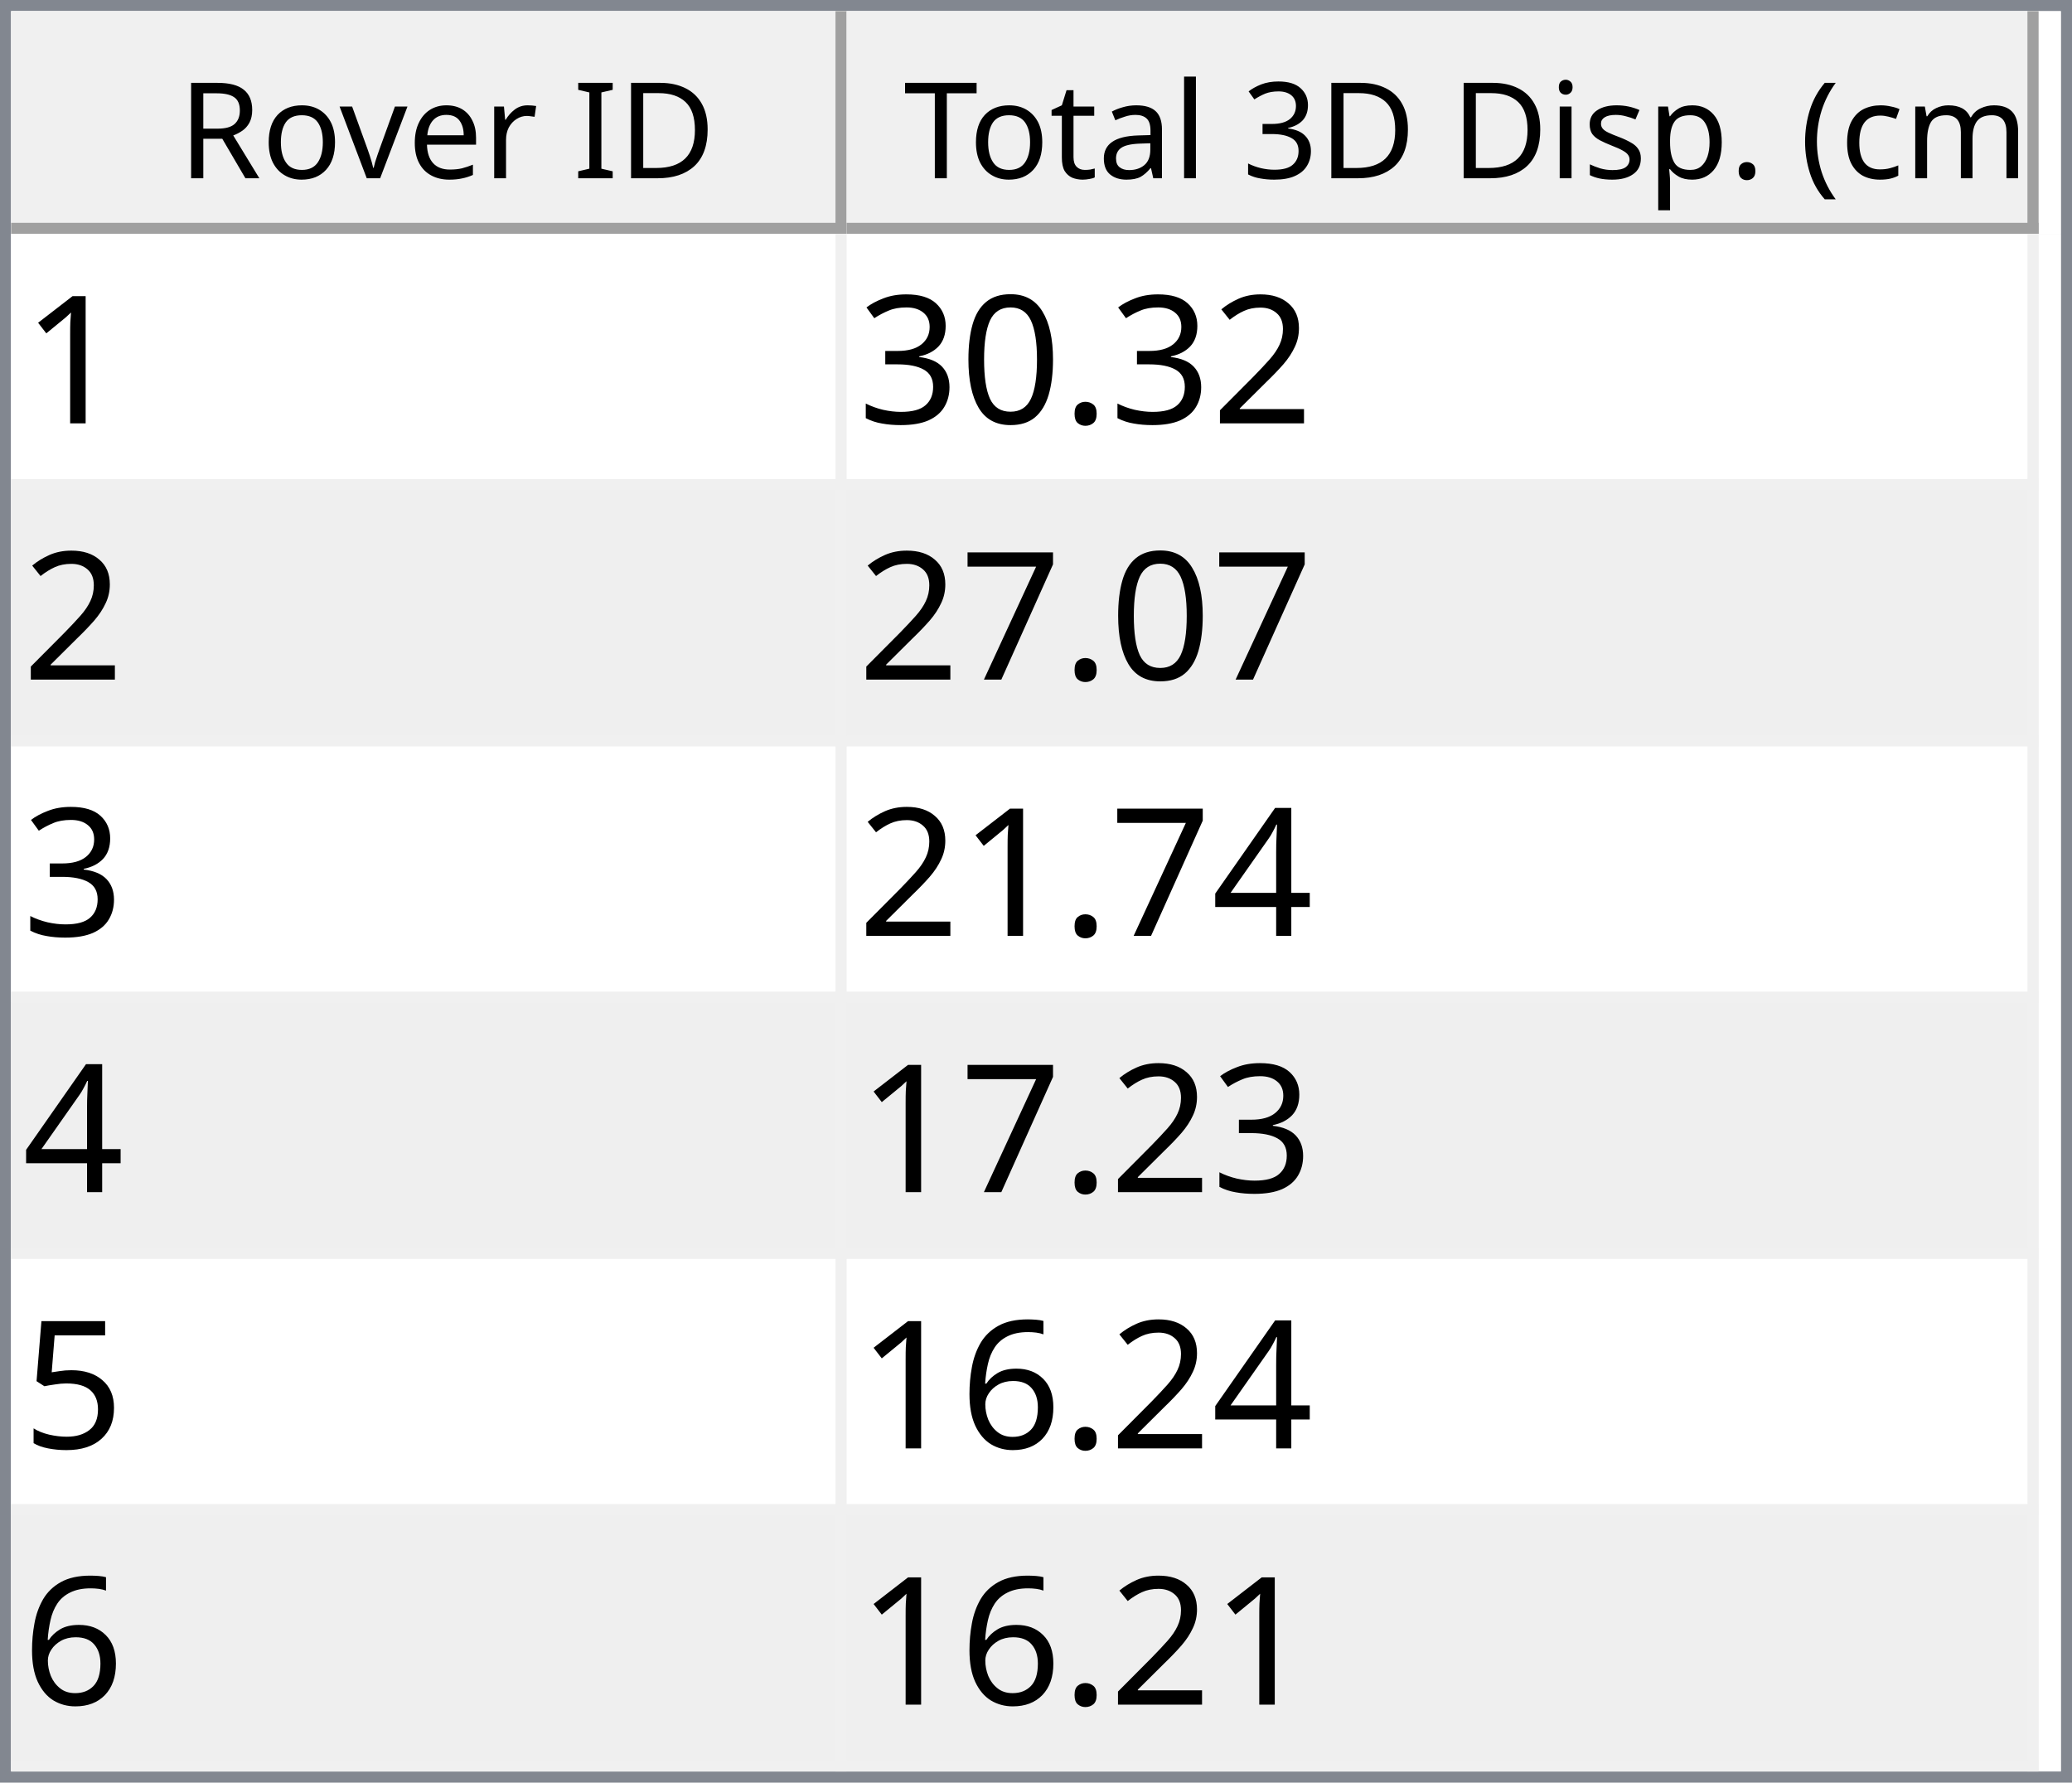
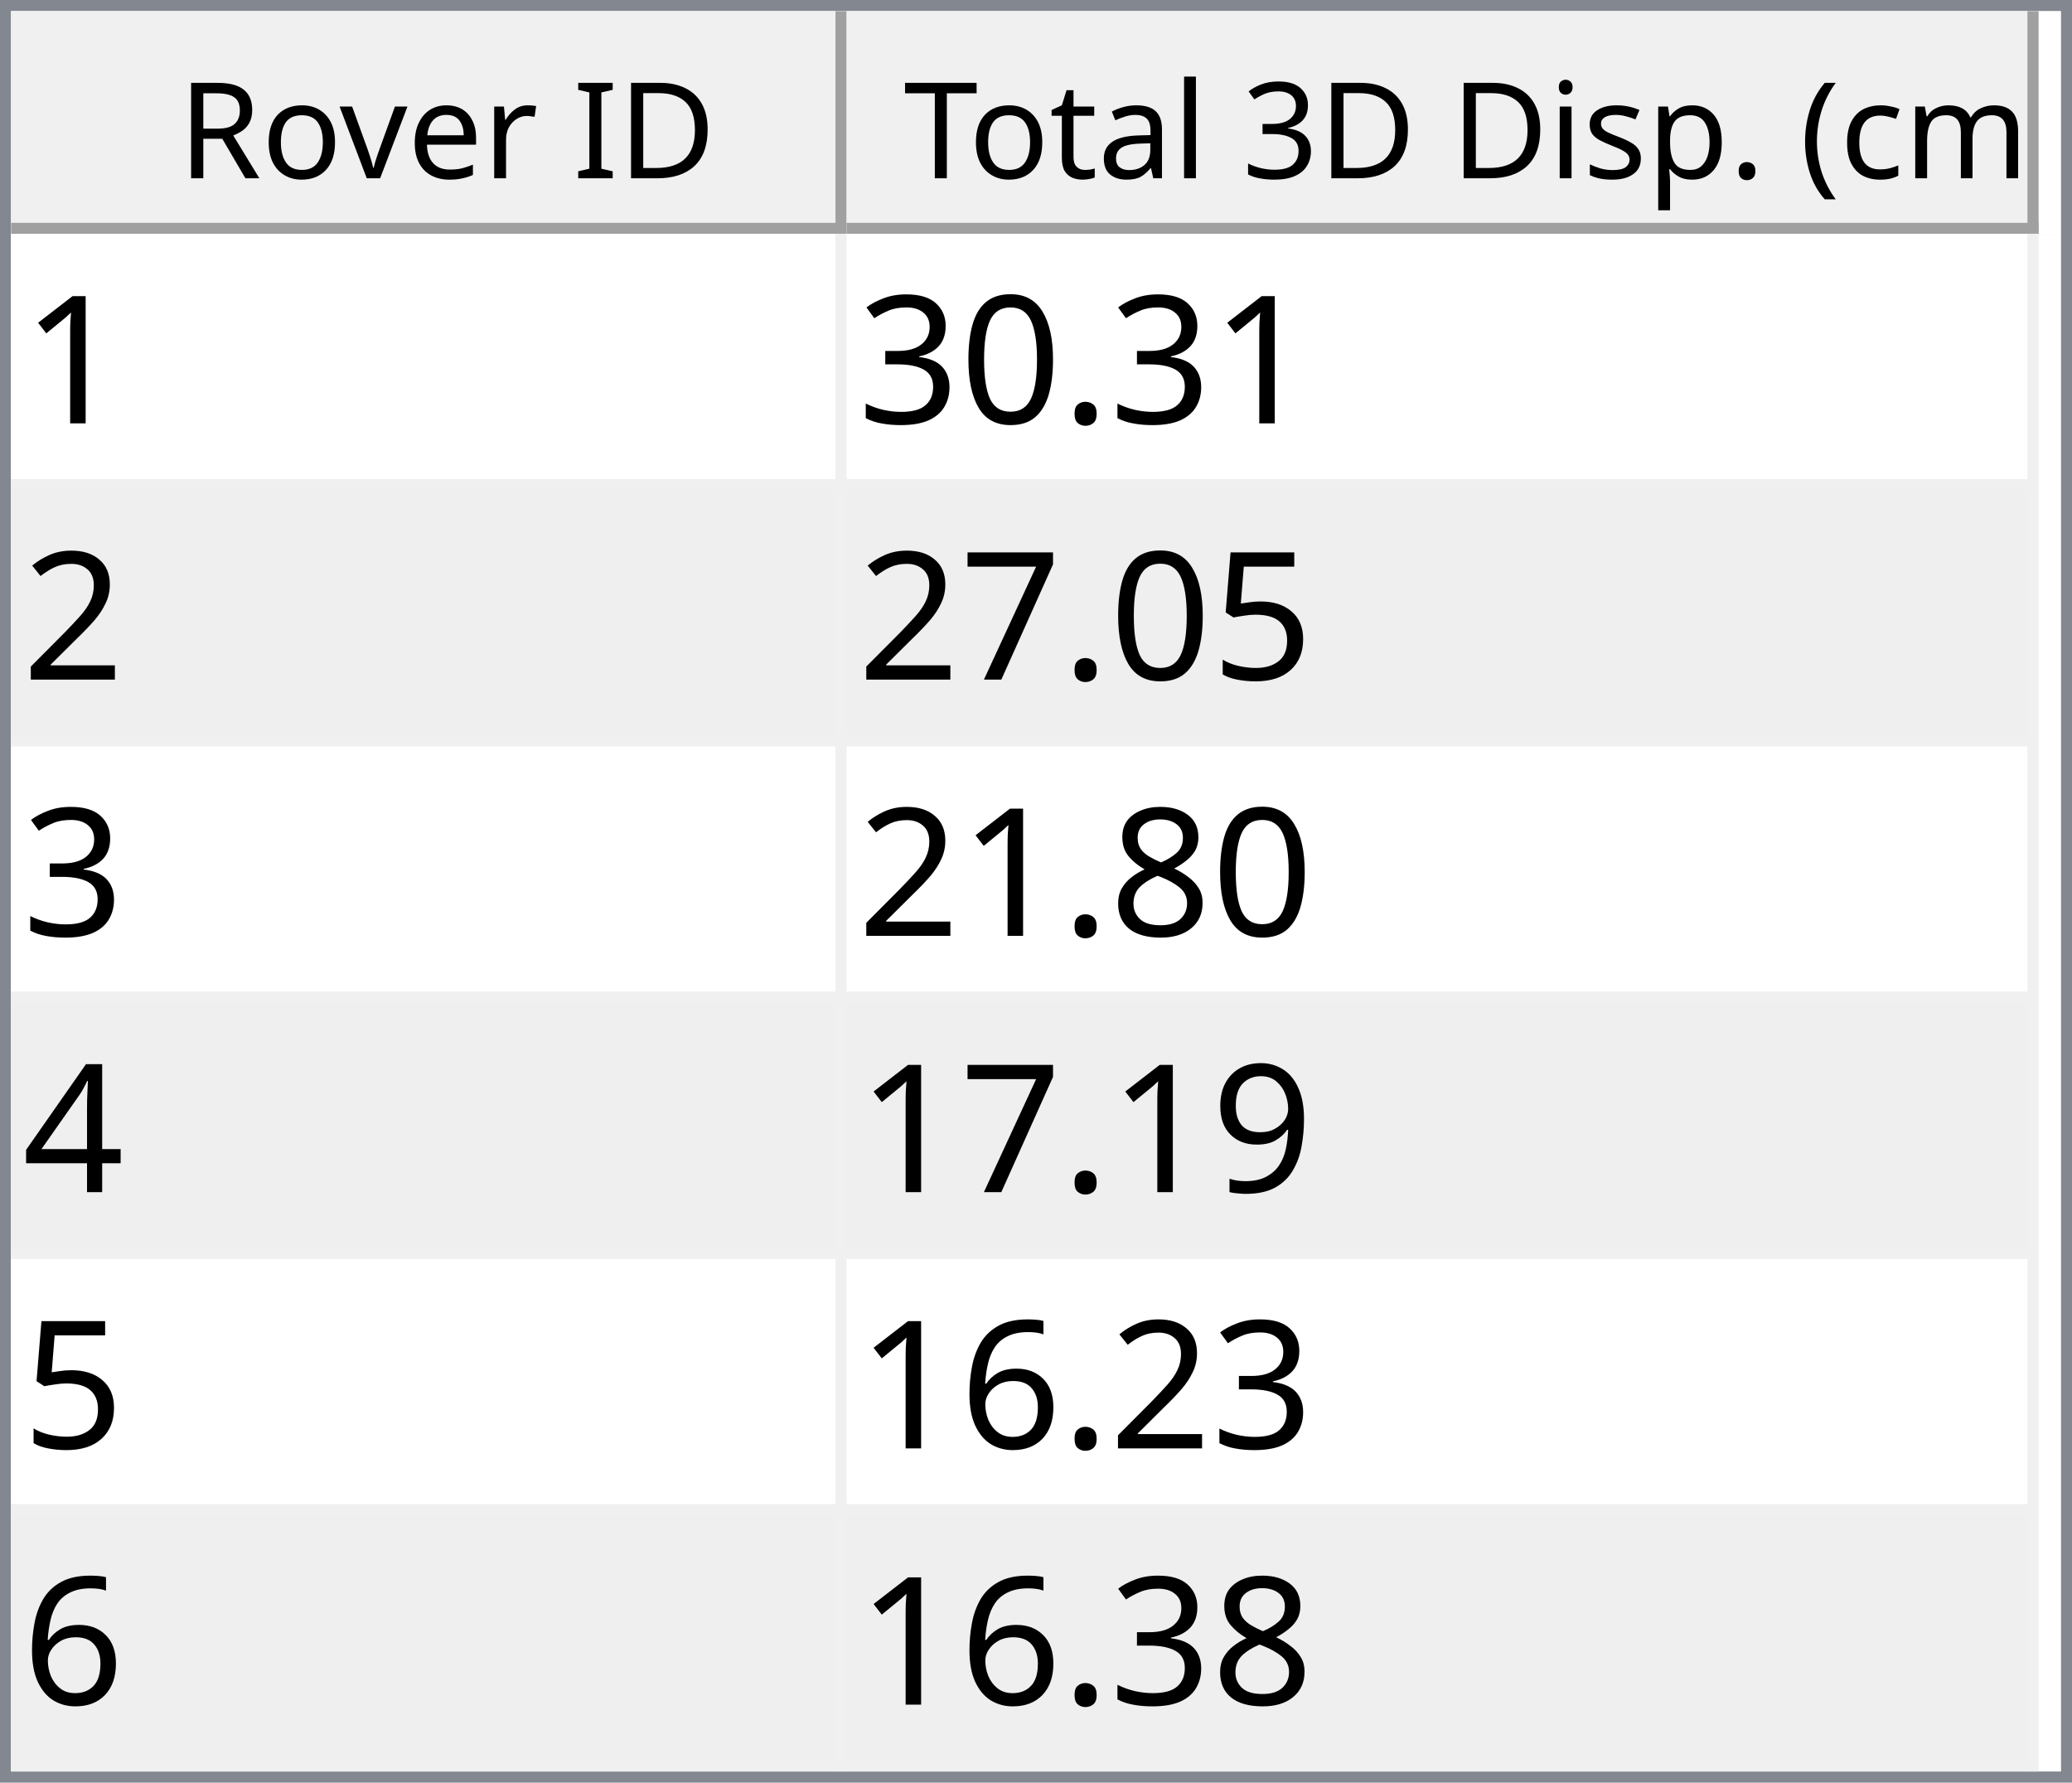
<svg xmlns="http://www.w3.org/2000/svg" style="fill-opacity:1; color-rendering:auto; color-interpolation:auto; text-rendering:auto; stroke:black; stroke-linecap:square; stroke-miterlimit:10; shape-rendering:auto; stroke-opacity:1; fill:black; stroke-dasharray:none; font-weight:normal; stroke-width:1; font-family:'Dialog'; font-style:normal; stroke-linejoin:miter; font-size:12px; stroke-dashoffset:0; image-rendering:auto;" width="186" height="160">
  <defs id="genericDefs" />
  <g>
    <defs id="defs1">
      <clipPath clipPathUnits="userSpaceOnUse" id="clipPath1">
        <path d="M0 0 L186 0 L186 160 L0 160 L0 0 Z" />
      </clipPath>
      <clipPath clipPathUnits="userSpaceOnUse" id="clipPath2">
        <path d="M0 0 L0 160 L186 160 L186 0 Z" />
      </clipPath>
      <clipPath clipPathUnits="userSpaceOnUse" id="clipPath3">
        <path d="M0 0 L0 20 L184 20 L184 0 Z" />
      </clipPath>
      <clipPath clipPathUnits="userSpaceOnUse" id="clipPath4">
        <path d="M0 0 L0 20 L75 20 L75 0 Z" />
      </clipPath>
      <clipPath clipPathUnits="userSpaceOnUse" id="clipPath5">
        <path d="M1 1 L1 19 L74 19 L74 1 Z" />
      </clipPath>
      <clipPath clipPathUnits="userSpaceOnUse" id="clipPath6">
        <path d="M0 0 L0 18 L73 18 L73 0 Z" />
      </clipPath>
      <clipPath clipPathUnits="userSpaceOnUse" id="clipPath7">
        <path d="M-0.5 -0.5 L-0.5 19.5 L74.5 19.5 L74.5 -0.5 Z" />
      </clipPath>
      <clipPath clipPathUnits="userSpaceOnUse" id="clipPath8">
        <path d="M0 0 L0 20 L107 20 L107 0 Z" />
      </clipPath>
      <clipPath clipPathUnits="userSpaceOnUse" id="clipPath9">
        <path d="M1 1 L1 19 L106 19 L106 1 Z" />
      </clipPath>
      <clipPath clipPathUnits="userSpaceOnUse" id="clipPath10">
        <path d="M0 0 L0 18 L105 18 L105 0 Z" />
      </clipPath>
      <clipPath clipPathUnits="userSpaceOnUse" id="clipPath11">
        <path d="M-0.5 -0.5 L-0.5 19.5 L106.5 19.5 L106.5 -0.5 Z" />
      </clipPath>
      <clipPath clipPathUnits="userSpaceOnUse" id="clipPath12">
        <path d="M0 0 L0 138 L184 138 L184 0 Z" />
      </clipPath>
      <clipPath clipPathUnits="userSpaceOnUse" id="clipPath13">
        <path d="M0 0 L0 138 L182 138 L182 0 Z" />
      </clipPath>
      <clipPath clipPathUnits="userSpaceOnUse" id="clipPath14">
        <path d="M-0.5 -0.5 L-0.5 137.5 L181.5 137.5 L181.5 -0.5 Z" />
      </clipPath>
      <clipPath clipPathUnits="userSpaceOnUse" id="clipPath15">
        <path d="M0 0 L0 22 L74 22 L74 0 Z" />
      </clipPath>
      <clipPath clipPathUnits="userSpaceOnUse" id="clipPath16">
        <path d="M0 0 L0 22 L106 22 L106 0 Z" />
      </clipPath>
      <font horiz-adv-x="64.551" id="font1">
        <font-face ascent="107.91" descent="25.098" units-per-em="100" style="font-style:normal; font-family:Segoe UI; font-weight:normal;" />
        <missing-glyph horiz-adv-x="64.551" d="M8.109 0 L8.109 68.266 L56.453 68.266 L56.453 0 L8.109 0 ZM15.328 7.234 L49.219 7.234 L49.219 61.031 L15.328 61.031 L15.328 7.234 Z" />
        <glyph unicode="D" horiz-adv-x="70.117" d="M9.188 0 L9.188 70.016 L28.516 70.016 Q65.531 70.016 65.531 35.891 Q65.531 19.672 55.25 9.836 Q44.969 0 27.734 0 L9.188 0 ZM17.391 62.594 L17.391 7.422 L27.828 7.422 Q41.609 7.422 49.273 14.797 Q56.938 22.172 56.938 35.688 Q56.938 62.594 28.328 62.594 L17.391 62.594 Z" />
        <glyph unicode="I" horiz-adv-x="26.611" d="M17.391 0 L9.188 0 L9.188 70.016 L17.391 70.016 L17.391 0 Z" />
        <glyph unicode=" " horiz-adv-x="27.393" d="" />
        <glyph unicode="r" horiz-adv-x="34.766" d="M34.188 41.891 Q32.078 43.5 28.125 43.5 Q23 43.5 19.555 38.672 Q16.109 33.844 16.109 25.484 L16.109 0 L8.109 0 L8.109 50 L16.109 50 L16.109 39.703 L16.312 39.703 Q18.016 44.969 21.531 47.922 Q25.047 50.875 29.391 50.875 Q32.516 50.875 34.188 50.203 L34.188 41.891 Z" />
        <glyph unicode="e" horiz-adv-x="52.295" d="M48.297 23 L12.984 23 Q13.188 14.656 17.484 10.109 Q21.781 5.562 29.297 5.562 Q37.75 5.562 44.828 11.141 L44.828 3.609 Q38.234 -1.172 27.391 -1.172 Q16.797 -1.172 10.742 5.641 Q4.688 12.453 4.688 24.812 Q4.688 36.469 11.305 43.82 Q17.922 51.172 27.734 51.172 Q37.547 51.172 42.922 44.828 Q48.297 38.484 48.297 27.203 L48.297 23 ZM40.094 29.781 Q40.047 36.719 36.75 40.578 Q33.453 44.438 27.594 44.438 Q21.922 44.438 17.969 40.383 Q14.016 36.328 13.094 29.781 L40.094 29.781 Z" />
        <glyph unicode="v" horiz-adv-x="47.9" d="M47.406 50 L27.484 0 L19.625 0 L0.688 50 L9.469 50 L22.172 13.672 Q23.578 9.672 23.922 6.688 L24.125 6.688 Q24.609 10.453 25.688 13.484 L38.969 50 L47.406 50 Z" />
        <glyph unicode="o" horiz-adv-x="58.594" d="M29 -1.172 Q17.922 -1.172 11.305 5.836 Q4.688 12.844 4.688 24.422 Q4.688 37.016 11.57 44.094 Q18.453 51.172 30.172 51.172 Q41.359 51.172 47.633 44.289 Q53.906 37.406 53.906 25.203 Q53.906 13.234 47.141 6.031 Q40.375 -1.172 29 -1.172 ZM29.594 44.438 Q21.875 44.438 17.383 39.188 Q12.891 33.938 12.891 24.703 Q12.891 15.828 17.43 10.695 Q21.969 5.562 29.594 5.562 Q37.359 5.562 41.531 10.594 Q45.703 15.625 45.703 24.906 Q45.703 34.281 41.531 39.359 Q37.359 44.438 29.594 44.438 Z" />
        <glyph unicode="R" horiz-adv-x="59.814" d="M59.375 0 L49.609 0 L37.891 19.625 Q36.281 22.359 34.766 24.289 Q33.25 26.219 31.664 27.438 Q30.078 28.656 28.25 29.219 Q26.422 29.781 24.125 29.781 L17.391 29.781 L17.391 0 L9.188 0 L9.188 70.016 L30.078 70.016 Q34.672 70.016 38.555 68.867 Q42.438 67.719 45.289 65.375 Q48.141 63.031 49.758 59.547 Q51.375 56.062 51.375 51.375 Q51.375 47.703 50.273 44.656 Q49.172 41.609 47.148 39.211 Q45.125 36.812 42.266 35.133 Q39.406 33.453 35.844 32.516 L35.844 32.328 Q37.594 31.547 38.891 30.547 Q40.188 29.547 41.359 28.18 Q42.531 26.812 43.68 25.078 Q44.828 23.344 46.234 21.047 L59.375 0 ZM17.391 62.594 L17.391 37.203 L28.516 37.203 Q31.594 37.203 34.203 38.133 Q36.812 39.062 38.719 40.797 Q40.625 42.531 41.703 45.047 Q42.781 47.562 42.781 50.688 Q42.781 56.297 39.141 59.445 Q35.5 62.594 28.609 62.594 L17.391 62.594 Z" />
        <glyph unicode=")" horiz-adv-x="30.176" d="M8.297 -15.922 L1.172 -15.922 Q16.406 2.344 16.406 26.812 Q16.406 51.469 1.078 70.016 L8.297 70.016 Q23.531 52.156 23.531 26.703 Q23.531 1.375 8.297 -15.922 Z" />
        <glyph unicode="m" horiz-adv-x="86.133" d="M79.109 0 L71.094 0 L71.094 28.719 Q71.094 37.016 68.531 40.727 Q65.969 44.438 59.906 44.438 Q54.781 44.438 51.195 39.75 Q47.609 35.062 47.609 28.516 L47.609 0 L39.594 0 L39.594 29.688 Q39.594 44.438 28.219 44.438 Q22.953 44.438 19.531 40.016 Q16.109 35.594 16.109 28.516 L16.109 0 L8.109 0 L8.109 50 L16.109 50 L16.109 42.094 L16.312 42.094 Q21.625 51.172 31.844 51.172 Q36.969 51.172 40.773 48.312 Q44.578 45.453 46 40.828 Q51.562 51.172 62.594 51.172 Q79.109 51.172 79.109 30.812 L79.109 0 Z" />
        <glyph unicode="c" horiz-adv-x="46.191" d="M42.188 2.297 Q36.422 -1.172 28.516 -1.172 Q17.828 -1.172 11.258 5.789 Q4.688 12.75 4.688 23.828 Q4.688 36.188 11.766 43.68 Q18.844 51.172 30.672 51.172 Q37.25 51.172 42.281 48.734 L42.281 40.531 Q36.719 44.438 30.375 44.438 Q22.703 44.438 17.797 38.945 Q12.891 33.453 12.891 24.516 Q12.891 15.719 17.508 10.641 Q22.125 5.562 29.891 5.562 Q36.422 5.562 42.188 9.906 L42.188 2.297 Z" />
        <glyph unicode="(" horiz-adv-x="30.176" d="M29.109 -15.922 L21.969 -15.922 Q6.844 1.375 6.844 26.703 Q6.844 52.156 21.969 70.016 L29.203 70.016 Q13.875 51.469 13.875 26.812 Q13.875 2.344 29.109 -15.922 Z" />
        <glyph unicode="." horiz-adv-x="21.68" d="M10.891 -1.078 Q8.641 -1.078 7.055 0.539 Q5.469 2.156 5.469 4.391 Q5.469 6.641 7.055 8.273 Q8.641 9.906 10.891 9.906 Q13.188 9.906 14.797 8.273 Q16.406 6.641 16.406 4.391 Q16.406 2.156 14.797 0.539 Q13.188 -1.078 10.891 -1.078 Z" />
        <glyph unicode="p" horiz-adv-x="58.789" d="M16.312 7.234 L16.109 7.234 L16.109 -23 L8.109 -23 L8.109 50 L16.109 50 L16.109 41.219 L16.312 41.219 Q22.219 51.172 33.594 51.172 Q43.266 51.172 48.688 44.461 Q54.109 37.75 54.109 26.469 Q54.109 13.922 48 6.375 Q41.891 -1.172 31.297 -1.172 Q21.578 -1.172 16.312 7.234 ZM16.109 27.391 L16.109 20.406 Q16.109 14.203 20.141 9.883 Q24.172 5.562 30.375 5.562 Q37.641 5.562 41.773 11.133 Q45.906 16.703 45.906 26.609 Q45.906 34.969 42.047 39.703 Q38.188 44.438 31.594 44.438 Q24.609 44.438 20.359 39.578 Q16.109 34.719 16.109 27.391 Z" />
        <glyph unicode="s" horiz-adv-x="42.432" d="M5.078 1.812 L5.078 10.406 Q11.625 5.562 19.484 5.562 Q30.031 5.562 30.031 12.594 Q30.031 14.594 29.125 15.992 Q28.219 17.391 26.68 18.461 Q25.141 19.531 23.07 20.383 Q21 21.234 18.609 22.172 Q15.281 23.484 12.766 24.828 Q10.25 26.172 8.57 27.859 Q6.891 29.547 6.031 31.695 Q5.172 33.844 5.172 36.719 Q5.172 40.234 6.789 42.945 Q8.406 45.656 11.086 47.484 Q13.766 49.312 17.211 50.242 Q20.656 51.172 24.312 51.172 Q30.812 51.172 35.938 48.922 L35.938 40.828 Q30.422 44.438 23.25 44.438 Q21 44.438 19.195 43.922 Q17.391 43.406 16.094 42.477 Q14.797 41.547 14.086 40.258 Q13.375 38.969 13.375 37.406 Q13.375 35.453 14.086 34.133 Q14.797 32.812 16.164 31.789 Q17.531 30.766 19.484 29.938 Q21.438 29.109 23.922 28.125 Q27.25 26.859 29.883 25.516 Q32.516 24.172 34.375 22.484 Q36.234 20.797 37.234 18.602 Q38.234 16.406 38.234 13.375 Q38.234 9.672 36.602 6.938 Q34.969 4.203 32.234 2.398 Q29.5 0.594 25.93 -0.289 Q22.359 -1.172 18.453 -1.172 Q10.75 -1.172 5.078 1.812 Z" />
        <glyph unicode="i" horiz-adv-x="24.219" d="M12.203 62.703 Q10.062 62.703 8.547 64.164 Q7.031 65.625 7.031 67.875 Q7.031 70.125 8.547 71.609 Q10.062 73.094 12.203 73.094 Q14.406 73.094 15.945 71.609 Q17.484 70.125 17.484 67.875 Q17.484 65.719 15.945 64.211 Q14.406 62.703 12.203 62.703 ZM16.109 0 L8.109 0 L8.109 50 L16.109 50 L16.109 0 Z" />
        <glyph unicode="3" horiz-adv-x="53.906" d="M46.531 19.828 Q46.531 15.094 44.75 11.211 Q42.969 7.328 39.719 4.57 Q36.469 1.812 31.93 0.297 Q27.391 -1.219 21.922 -1.219 Q11.922 -1.219 6 2.594 L6 11.188 Q13.094 5.609 22.219 5.609 Q25.875 5.609 28.828 6.539 Q31.781 7.469 33.906 9.227 Q36.031 10.984 37.18 13.477 Q38.328 15.969 38.328 19.094 Q38.328 32.812 18.797 32.812 L12.984 32.812 L12.984 39.594 L18.5 39.594 Q35.797 39.594 35.797 52.484 Q35.797 64.406 22.609 64.406 Q15.188 64.406 8.688 59.422 L8.688 67.188 Q15.375 71.188 24.609 71.188 Q29 71.188 32.57 69.969 Q36.141 68.75 38.68 66.555 Q41.219 64.359 42.609 61.281 Q44 58.203 44 54.5 Q44 40.672 30.031 36.719 L30.031 36.531 Q33.594 36.141 36.625 34.797 Q39.656 33.453 41.852 31.305 Q44.047 29.156 45.289 26.25 Q46.531 23.344 46.531 19.828 Z" />
        <glyph unicode="l" horiz-adv-x="24.219" d="M16.109 0 L8.109 0 L8.109 74.031 L16.109 74.031 L16.109 0 Z" />
        <glyph unicode="a" horiz-adv-x="50.879" d="M43.891 0 L35.891 0 L35.891 7.812 L35.688 7.812 Q30.469 -1.172 20.312 -1.172 Q12.844 -1.172 8.617 2.781 Q4.391 6.734 4.391 13.281 Q4.391 27.297 20.906 29.594 L35.891 31.688 Q35.891 44.438 25.594 44.438 Q16.547 44.438 9.281 38.281 L9.281 46.484 Q16.656 51.172 26.266 51.172 Q43.891 51.172 43.891 32.516 L43.891 0 ZM35.891 25.297 L23.828 23.641 Q18.266 22.859 15.43 20.875 Q12.594 18.891 12.594 13.875 Q12.594 10.203 15.211 7.883 Q17.828 5.562 22.172 5.562 Q28.125 5.562 32.008 9.742 Q35.891 13.922 35.891 20.312 L35.891 25.297 Z" />
        <glyph unicode="t" horiz-adv-x="33.887" d="M31.297 0.484 Q28.469 -1.078 23.828 -1.078 Q10.688 -1.078 10.688 13.578 L10.688 43.172 L2.094 43.172 L2.094 50 L10.688 50 L10.688 62.203 L18.703 64.797 L18.703 50 L31.297 50 L31.297 43.172 L18.703 43.172 L18.703 14.984 Q18.703 9.969 20.414 7.82 Q22.125 5.672 26.078 5.672 Q29.109 5.672 31.297 7.328 L31.297 0.484 Z" />
        <glyph unicode="T" horiz-adv-x="52.393" d="M50.594 62.594 L30.375 62.594 L30.375 0 L22.172 0 L22.172 62.594 L2 62.594 L2 70.016 L50.594 70.016 L50.594 62.594 Z" />
      </font>
      <font horiz-adv-x="75.0" id="font2">
        <font-face ascent="100.537" descent="21.973" units-per-em="100" style="font-style:normal; font-family:sans-serif; font-weight:normal;" />
        <missing-glyph horiz-adv-x="75.0" d="M12.5 0 L12.5 62.5 L62.5 62.5 L62.5 0 L12.5 0 ZM14.062 1.562 L60.938 1.562 L60.938 60.938 L14.062 60.938 L14.062 1.562 Z" />
        <glyph unicode="1" horiz-adv-x="55.615" d="M37.25 0 L28.469 0 L28.469 56 Q25.297 52.984 20.141 49.953 Q14.984 46.922 10.891 45.406 L10.891 53.906 Q18.266 57.375 23.781 62.305 Q29.297 67.234 31.594 71.875 L37.25 71.875 L37.25 0 Z" />
-         <glyph unicode="2" horiz-adv-x="55.615" d="M50.344 8.453 L50.344 0 L3.031 0 Q2.938 3.172 4.047 6.109 Q5.859 10.938 9.836 15.625 Q13.812 20.312 21.344 26.469 Q33.016 36.031 37.117 41.625 Q41.219 47.219 41.219 52.203 Q41.219 57.422 37.477 61.008 Q33.734 64.594 27.734 64.594 Q21.391 64.594 17.578 60.789 Q13.766 56.984 13.719 50.25 L4.688 51.172 Q5.609 61.281 11.664 66.578 Q17.719 71.875 27.938 71.875 Q38.234 71.875 44.242 66.164 Q50.25 60.453 50.25 52 Q50.25 47.703 48.492 43.555 Q46.734 39.406 42.656 34.812 Q38.578 30.219 29.109 22.219 Q21.188 15.578 18.945 13.211 Q16.703 10.844 15.234 8.453 L50.344 8.453 Z" />
        <glyph unicode="." horiz-adv-x="27.783" d="M9.078 0 L9.078 10.016 L19.094 10.016 L19.094 0 L9.078 0 Z" />
        <glyph unicode="0" horiz-adv-x="55.615" d="M4.156 35.297 Q4.156 48 6.766 55.742 Q9.375 63.484 14.523 67.68 Q19.672 71.875 27.484 71.875 Q33.25 71.875 37.594 69.555 Q41.938 67.234 44.773 62.867 Q47.609 58.5 49.219 52.227 Q50.828 45.953 50.828 35.297 Q50.828 22.703 48.242 14.969 Q45.656 7.234 40.508 3.008 Q35.359 -1.219 27.484 -1.219 Q17.141 -1.219 11.234 6.203 Q4.156 15.141 4.156 35.297 ZM13.188 35.297 Q13.188 17.672 17.312 11.836 Q21.438 6 27.484 6 Q33.547 6 37.672 11.859 Q41.797 17.719 41.797 35.297 Q41.797 52.984 37.672 58.789 Q33.547 64.594 27.391 64.594 Q21.344 64.594 17.719 59.469 Q13.188 52.938 13.188 35.297 Z" />
        <glyph unicode="3" horiz-adv-x="55.615" d="M4.203 18.891 L12.984 20.062 Q14.5 12.594 18.141 9.297 Q21.781 6 27 6 Q33.203 6 37.477 10.297 Q41.75 14.594 41.75 20.953 Q41.75 27 37.797 30.93 Q33.844 34.859 27.734 34.859 Q25.25 34.859 21.531 33.891 L22.516 41.609 Q23.391 41.5 23.922 41.5 Q29.547 41.5 34.039 44.43 Q38.531 47.359 38.531 53.469 Q38.531 58.297 35.258 61.477 Q31.984 64.656 26.812 64.656 Q21.688 64.656 18.266 61.43 Q14.844 58.203 13.875 51.766 L5.078 53.328 Q6.688 62.156 12.398 67.016 Q18.109 71.875 26.609 71.875 Q32.469 71.875 37.398 69.359 Q42.328 66.844 44.945 62.5 Q47.562 58.156 47.562 53.266 Q47.562 48.641 45.07 44.828 Q42.578 41.016 37.703 38.766 Q44.047 37.312 47.562 32.695 Q51.078 28.078 51.078 21.141 Q51.078 11.766 44.242 5.25 Q37.406 -1.266 26.953 -1.266 Q17.531 -1.266 11.305 4.352 Q5.078 9.969 4.203 18.891 Z" />
+         <glyph unicode="2" horiz-adv-x="55.615" d="M50.344 8.453 L50.344 0 L3.031 0 Q2.938 3.172 4.047 6.109 Q5.859 10.938 9.836 15.625 Q13.812 20.312 21.344 26.469 Q33.016 36.031 37.117 41.625 Q41.219 47.219 41.219 52.203 Q41.219 57.422 37.477 61.008 Q33.734 64.594 27.734 64.594 Q21.391 64.594 17.578 60.789 Q13.766 56.984 13.719 50.25 L4.688 51.172 Q5.609 61.281 11.664 66.578 Q17.719 71.875 27.938 71.875 Q38.234 71.875 44.242 66.164 Q50.25 60.453 50.25 52 Q50.25 47.703 48.492 43.555 Q46.734 39.406 42.656 34.812 Q38.578 30.219 29.109 22.219 Q21.188 15.578 18.945 13.211 Q16.703 10.844 15.234 8.453 L50.344 8.453 Z" />
+         <glyph unicode="5" horiz-adv-x="55.615" d="M4.156 18.75 L13.375 19.531 Q14.406 12.797 18.141 9.398 Q21.875 6 27.156 6 Q33.5 6 37.891 10.789 Q42.281 15.578 42.281 23.484 Q42.281 31 38.062 35.352 Q33.844 39.703 27 39.703 Q22.75 39.703 19.336 37.773 Q15.922 35.844 13.969 32.766 L5.719 33.844 L12.641 70.609 L48.25 70.609 L48.25 62.203 L19.672 62.203 L15.828 42.969 Q22.266 47.469 29.344 47.469 Q38.719 47.469 45.164 40.969 Q51.609 34.469 51.609 24.266 Q51.609 14.547 45.953 7.469 Q39.062 -1.219 27.156 -1.219 Q17.391 -1.219 11.211 4.25 Q5.031 9.719 4.156 18.75 Z" />
        <glyph unicode="7" horiz-adv-x="55.615" d="M4.734 62.203 L4.734 70.656 L51.078 70.656 L51.078 63.812 Q44.234 56.547 37.523 44.484 Q30.812 32.422 27.156 19.672 Q24.516 10.688 23.781 0 L14.75 0 Q14.891 8.453 18.062 20.414 Q21.234 32.375 27.172 43.484 Q33.109 54.594 39.797 62.203 L4.734 62.203 Z" />
+         <glyph unicode="8" horiz-adv-x="55.615" d="M17.672 38.812 Q12.203 40.828 9.57 44.539 Q6.938 48.25 6.938 53.422 Q6.938 61.234 12.555 66.555 Q18.172 71.875 27.484 71.875 Q36.859 71.875 42.578 66.43 Q48.297 60.984 48.297 53.172 Q48.297 48.188 45.68 44.508 Q43.062 40.828 37.75 38.812 Q44.344 36.672 47.781 31.883 Q51.219 27.094 51.219 20.453 Q51.219 11.281 44.727 5.031 Q38.234 -1.219 27.641 -1.219 Q17.047 -1.219 10.547 5.055 Q4.047 11.328 4.047 20.703 Q4.047 27.688 7.594 32.398 Q11.141 37.109 17.672 38.812 ZM15.922 53.719 Q15.922 48.641 19.195 45.414 Q22.469 42.188 27.688 42.188 Q32.766 42.188 36.016 45.383 Q39.266 48.578 39.266 53.219 Q39.266 58.062 35.914 61.359 Q32.562 64.656 27.594 64.656 Q22.562 64.656 19.242 61.43 Q15.922 58.203 15.922 53.719 ZM13.094 20.656 Q13.094 16.891 14.875 13.375 Q16.656 9.859 20.172 7.93 Q23.688 6 27.734 6 Q34.031 6 38.133 10.055 Q42.234 14.109 42.234 20.359 Q42.234 26.703 38.016 30.859 Q33.797 35.016 27.438 35.016 Q21.234 35.016 17.164 30.914 Q13.094 26.812 13.094 20.656 Z" />
        <glyph unicode="4" horiz-adv-x="55.615" d="M32.328 0 L32.328 17.141 L1.266 17.141 L1.266 25.203 L33.938 71.578 L41.109 71.578 L41.109 25.203 L50.781 25.203 L50.781 17.141 L41.109 17.141 L41.109 0 L32.328 0 ZM32.328 25.203 L32.328 57.469 L9.906 25.203 L32.328 25.203 Z" />
-         <glyph unicode="5" horiz-adv-x="55.615" d="M4.156 18.75 L13.375 19.531 Q14.406 12.797 18.141 9.398 Q21.875 6 27.156 6 Q33.5 6 37.891 10.789 Q42.281 15.578 42.281 23.484 Q42.281 31 38.062 35.352 Q33.844 39.703 27 39.703 Q22.75 39.703 19.336 37.773 Q15.922 35.844 13.969 32.766 L5.719 33.844 L12.641 70.609 L48.25 70.609 L48.25 62.203 L19.672 62.203 L15.828 42.969 Q22.266 47.469 29.344 47.469 Q38.719 47.469 45.164 40.969 Q51.609 34.469 51.609 24.266 Q51.609 14.547 45.953 7.469 Q39.062 -1.219 27.156 -1.219 Q17.391 -1.219 11.211 4.25 Q5.031 9.719 4.156 18.75 Z" />
+         <glyph unicode="9" horiz-adv-x="55.615" d="M5.469 16.547 L13.922 17.328 Q14.984 11.375 18.016 8.688 Q21.047 6 25.781 6 Q29.828 6 32.883 7.859 Q35.938 9.719 37.891 12.82 Q39.844 15.922 41.164 21.195 Q42.484 26.469 42.484 31.938 Q42.484 32.516 42.438 33.688 Q39.797 29.5 35.234 26.883 Q30.672 24.266 25.344 24.266 Q16.453 24.266 10.305 30.711 Q4.156 37.156 4.156 47.703 Q4.156 58.594 10.578 65.234 Q17 71.875 26.656 71.875 Q33.641 71.875 39.43 68.117 Q45.219 64.359 48.219 57.398 Q51.219 50.438 51.219 37.25 Q51.219 23.531 48.242 15.406 Q45.266 7.281 39.383 3.031 Q33.5 -1.219 25.594 -1.219 Q17.188 -1.219 11.867 3.445 Q6.547 8.109 5.469 16.547 ZM41.453 48.141 Q41.453 55.719 37.43 60.156 Q33.406 64.594 27.734 64.594 Q21.875 64.594 17.531 59.812 Q13.188 55.031 13.188 47.406 Q13.188 40.578 17.312 36.305 Q21.438 32.031 27.484 32.031 Q33.594 32.031 37.523 36.305 Q41.453 40.578 41.453 48.141 Z" />
        <glyph unicode="6" horiz-adv-x="55.615" d="M49.75 54.047 L41.016 53.375 Q39.844 58.547 37.703 60.891 Q34.125 64.656 28.906 64.656 Q24.703 64.656 21.531 62.312 Q17.391 59.281 14.992 53.469 Q12.594 47.656 12.5 36.922 Q15.672 41.75 20.266 44.094 Q24.859 46.438 29.891 46.438 Q38.672 46.438 44.852 39.969 Q51.031 33.5 51.031 23.25 Q51.031 16.5 48.125 10.719 Q45.219 4.938 40.141 1.859 Q35.062 -1.219 28.609 -1.219 Q17.625 -1.219 10.695 6.859 Q3.766 14.938 3.766 33.5 Q3.766 54.25 11.422 63.672 Q18.109 71.875 29.438 71.875 Q37.891 71.875 43.289 67.141 Q48.688 62.406 49.75 54.047 ZM13.875 23.188 Q13.875 18.656 15.797 14.508 Q17.719 10.359 21.188 8.18 Q24.656 6 28.469 6 Q34.031 6 38.039 10.492 Q42.047 14.984 42.047 22.703 Q42.047 30.125 38.086 34.398 Q34.125 38.672 28.125 38.672 Q22.172 38.672 18.023 34.398 Q13.875 30.125 13.875 23.188 Z" />
      </font>
    </defs>
    <g style="fill:white; stroke:white;">
      <rect x="0" y="0" width="186" style="clip-path:url(#clipPath1); stroke:none;" height="160" />
    </g>
    <g style="fill:white; text-rendering:optimizeSpeed; color-rendering:optimizeSpeed; image-rendering:optimizeSpeed; shape-rendering:crispEdges; stroke:white; color-interpolation:sRGB;">
      <rect x="0" width="186" height="160" y="0" style="stroke:none;" />
      <path style="stroke:none;" d="M0 160 L186 160 L186 0 L0 0 Z" />
    </g>
    <g style="fill:rgb(240,240,240); font-family:'Segoe UI'; stroke:rgb(240,240,240);">
      <rect x="0" y="0" width="186" style="clip-path:url(#clipPath2); stroke:none;" height="160" />
    </g>
    <g style="fill:rgb(130,135,144); font-family:'Segoe UI'; stroke:rgb(130,135,144);">
      <path d="M0 0 L186 0 L186 160 L0 160 L0 0 ZM1 1 L185 1 L185 159 L1 159 L1 1 Z" style="fill-rule:evenodd; clip-path:url(#clipPath2); stroke:none;" />
    </g>
    <g style="fill:white; font-family:'Segoe UI'; stroke:white;" transform="translate(1,1)">
      <rect x="0" y="0" width="184" style="clip-path:url(#clipPath3); stroke:none;" height="20" />
    </g>
    <g style="fill:rgb(240,240,240); font-family:'Segoe UI'; stroke:rgb(240,240,240);" transform="translate(1,1)">
      <rect x="0" y="0" width="75" style="clip-path:url(#clipPath4); stroke:none;" height="20" />
    </g>
    <g style="font-family:'Segoe UI';" transform="translate(2,2)">
      <text x="14" xml:space="preserve" y="14" style="clip-path:url(#clipPath6); stroke:none;">Rover ID</text>
    </g>
    <g style="fill:rgb(160,160,160); font-family:'Segoe UI'; stroke:rgb(160,160,160); stroke-linejoin:bevel;" transform="translate(1.5,1.5)">
      <line x1="74" x2="74" y1="0" style="fill:none; clip-path:url(#clipPath7);" y2="19" />
    </g>
    <g style="fill:rgb(160,160,160); font-family:'Segoe UI'; stroke:rgb(160,160,160); stroke-linejoin:bevel;" transform="matrix(1,0,0,1,1,1) translate(0.5,0.5)">
      <line x1="0" x2="74" y1="19" style="fill:none; clip-path:url(#clipPath7);" y2="19" />
    </g>
    <g style="fill:rgb(240,240,240); font-family:'Segoe UI'; stroke:rgb(240,240,240);" transform="translate(76,1)">
      <rect x="0" y="0" width="107" style="clip-path:url(#clipPath8); stroke:none;" height="20" />
    </g>
    <g style="font-family:'Segoe UI';" transform="translate(77,2)">
      <text x="1" xml:space="preserve" y="14" style="clip-path:url(#clipPath10); stroke:none;"> Total 3D Disp. (cm)</text>
    </g>
    <g style="fill:rgb(160,160,160); font-family:'Segoe UI'; stroke:rgb(160,160,160); stroke-linejoin:bevel;" transform="translate(76.5,1.5)">
      <line x1="106" x2="106" y1="0" style="fill:none; clip-path:url(#clipPath11);" y2="19" />
    </g>
    <g style="fill:rgb(160,160,160); font-family:'Segoe UI'; stroke:rgb(160,160,160); stroke-linejoin:bevel;" transform="matrix(1,0,0,1,76,1) translate(0.5,0.5)">
      <line x1="0" x2="106" y1="19" style="fill:none; clip-path:url(#clipPath11);" y2="19" />
    </g>
    <g style="fill:white; font-family:'Segoe UI'; stroke:white;" transform="translate(1,21)">
      <rect x="0" y="0" width="184" style="clip-path:url(#clipPath12); stroke:none;" height="138" />
    </g>
    <g style="fill:rgb(240,240,240); font-size:16px; font-family:sans-serif; stroke:rgb(240,240,240);" transform="translate(1,21)">
      <rect x="0" y="0" width="182" style="clip-path:url(#clipPath13); stroke:none;" height="138" />
      <line transform="translate(0.5,0.5)" x1="0" x2="181" y1="22" style="clip-path:url(#clipPath14); fill:none; stroke-linejoin:bevel;" y2="22" />
    </g>
    <g transform="matrix(1,0,0,1,1,21) translate(0.5,0.5)" style="fill:rgb(240,240,240); font-size:16px; font-family:sans-serif; stroke:rgb(240,240,240); stroke-linejoin:bevel;">
      <line x1="0" x2="181" y1="45" style="fill:none; clip-path:url(#clipPath14);" y2="45" />
    </g>
    <g transform="matrix(1,0,0,1,1,21) translate(0.5,0.5)" style="fill:rgb(240,240,240); font-size:16px; font-family:sans-serif; stroke:rgb(240,240,240); stroke-linejoin:bevel;">
      <line x1="0" x2="181" y1="68" style="fill:none; clip-path:url(#clipPath14);" y2="68" />
    </g>
    <g transform="matrix(1,0,0,1,1,21) translate(0.5,0.5)" style="fill:rgb(240,240,240); font-size:16px; font-family:sans-serif; stroke:rgb(240,240,240); stroke-linejoin:bevel;">
      <line x1="0" x2="181" y1="91" style="fill:none; clip-path:url(#clipPath14);" y2="91" />
    </g>
    <g transform="matrix(1,0,0,1,1,21) translate(0.5,0.5)" style="fill:rgb(240,240,240); font-size:16px; font-family:sans-serif; stroke:rgb(240,240,240); stroke-linejoin:bevel;">
      <line x1="0" x2="181" y1="114" style="fill:none; clip-path:url(#clipPath14);" y2="114" />
    </g>
    <g transform="matrix(1,0,0,1,1,21) translate(0.5,0.5)" style="fill:rgb(240,240,240); font-size:16px; font-family:sans-serif; stroke:rgb(240,240,240); stroke-linejoin:bevel;">
      <line x1="0" x2="181" y1="137" style="fill:none; clip-path:url(#clipPath14);" y2="137" />
    </g>
    <g transform="matrix(1,0,0,1,1,21) translate(0.5,0.5)" style="fill:rgb(240,240,240); font-size:16px; font-family:sans-serif; stroke:rgb(240,240,240); stroke-linejoin:bevel;">
      <line x1="74" x2="74" y1="0" style="fill:none; clip-path:url(#clipPath14);" y2="137" />
    </g>
    <g transform="matrix(1,0,0,1,1,21) translate(0.5,0.5)" style="fill:rgb(240,240,240); font-size:16px; font-family:sans-serif; stroke:rgb(240,240,240); stroke-linejoin:bevel;">
      <line x1="181" x2="181" y1="0" style="fill:none; clip-path:url(#clipPath14);" y2="137" />
    </g>
    <g style="fill:white; font-size:16px; font-family:sans-serif; stroke:white;" transform="matrix(1,0,0,1,1,21)">
      <rect x="0" y="0" width="74" style="clip-path:url(#clipPath15); stroke:none;" height="22" />
      <text x="1" y="17" style="fill:black; clip-path:url(#clipPath15); stroke:none;" xml:space="preserve">1</text>
    </g>
    <g style="fill:white; font-size:16px; font-family:sans-serif; stroke:white;" transform="matrix(1,0,0,1,1,21) translate(75,0)">
      <rect x="0" y="0" width="106" style="clip-path:url(#clipPath16); stroke:none;" height="22" />
-       <text x="1" y="17" style="fill:black; clip-path:url(#clipPath16); stroke:none;" xml:space="preserve">30.32</text>
+       <text x="1" y="17" style="fill:black; clip-path:url(#clipPath16); stroke:none;" xml:space="preserve">30.31</text>
    </g>
    <g style="fill:rgb(239,239,239); font-size:16px; font-family:sans-serif; stroke:rgb(239,239,239);" transform="matrix(1,0,0,1,1,21) translate(0,23)">
      <rect x="0" y="0" width="74" style="clip-path:url(#clipPath15); stroke:none;" height="22" />
      <text x="1" y="17" style="fill:black; clip-path:url(#clipPath15); stroke:none;" xml:space="preserve">2</text>
    </g>
    <g style="fill:rgb(239,239,239); font-size:16px; font-family:sans-serif; stroke:rgb(239,239,239);" transform="matrix(1,0,0,1,1,21) translate(75,23)">
      <rect x="0" y="0" width="106" style="clip-path:url(#clipPath16); stroke:none;" height="22" />
-       <text x="1" y="17" style="fill:black; clip-path:url(#clipPath16); stroke:none;" xml:space="preserve">27.07</text>
+       <text x="1" y="17" style="fill:black; clip-path:url(#clipPath16); stroke:none;" xml:space="preserve">27.05</text>
    </g>
    <g style="fill:white; font-size:16px; font-family:sans-serif; stroke:white;" transform="matrix(1,0,0,1,1,21) translate(0,46)">
      <rect x="0" y="0" width="74" style="clip-path:url(#clipPath15); stroke:none;" height="22" />
      <text x="1" y="17" style="fill:black; clip-path:url(#clipPath15); stroke:none;" xml:space="preserve">3</text>
    </g>
    <g style="fill:white; font-size:16px; font-family:sans-serif; stroke:white;" transform="matrix(1,0,0,1,1,21) translate(75,46)">
      <rect x="0" y="0" width="106" style="clip-path:url(#clipPath16); stroke:none;" height="22" />
-       <text x="1" y="17" style="fill:black; clip-path:url(#clipPath16); stroke:none;" xml:space="preserve">21.74</text>
+       <text x="1" y="17" style="fill:black; clip-path:url(#clipPath16); stroke:none;" xml:space="preserve">21.80</text>
    </g>
    <g style="fill:rgb(239,239,239); font-size:16px; font-family:sans-serif; stroke:rgb(239,239,239);" transform="matrix(1,0,0,1,1,21) translate(0,69)">
      <rect x="0" y="0" width="74" style="clip-path:url(#clipPath15); stroke:none;" height="22" />
      <text x="1" y="17" style="fill:black; clip-path:url(#clipPath15); stroke:none;" xml:space="preserve">4</text>
    </g>
    <g style="fill:rgb(239,239,239); font-size:16px; font-family:sans-serif; stroke:rgb(239,239,239);" transform="matrix(1,0,0,1,1,21) translate(75,69)">
      <rect x="0" y="0" width="106" style="clip-path:url(#clipPath16); stroke:none;" height="22" />
-       <text x="1" y="17" style="fill:black; clip-path:url(#clipPath16); stroke:none;" xml:space="preserve">17.23</text>
+       <text x="1" y="17" style="fill:black; clip-path:url(#clipPath16); stroke:none;" xml:space="preserve">17.19</text>
    </g>
    <g style="fill:white; font-size:16px; font-family:sans-serif; stroke:white;" transform="matrix(1,0,0,1,1,21) translate(0,92)">
      <rect x="0" y="0" width="74" style="clip-path:url(#clipPath15); stroke:none;" height="22" />
      <text x="1" y="17" style="fill:black; clip-path:url(#clipPath15); stroke:none;" xml:space="preserve">5</text>
    </g>
    <g style="fill:white; font-size:16px; font-family:sans-serif; stroke:white;" transform="matrix(1,0,0,1,1,21) translate(75,92)">
      <rect x="0" y="0" width="106" style="clip-path:url(#clipPath16); stroke:none;" height="22" />
-       <text x="1" y="17" style="fill:black; clip-path:url(#clipPath16); stroke:none;" xml:space="preserve">16.24</text>
+       <text x="1" y="17" style="fill:black; clip-path:url(#clipPath16); stroke:none;" xml:space="preserve">16.23</text>
    </g>
    <g style="fill:rgb(239,239,239); font-size:16px; font-family:sans-serif; stroke:rgb(239,239,239);" transform="matrix(1,0,0,1,1,21) translate(0,115)">
      <rect x="0" y="0" width="74" style="clip-path:url(#clipPath15); stroke:none;" height="22" />
      <text x="1" y="17" style="fill:black; clip-path:url(#clipPath15); stroke:none;" xml:space="preserve">6</text>
    </g>
    <g style="fill:rgb(239,239,239); font-size:16px; font-family:sans-serif; stroke:rgb(239,239,239);" transform="matrix(1,0,0,1,1,21) translate(75,115)">
      <rect x="0" y="0" width="106" style="clip-path:url(#clipPath16); stroke:none;" height="22" />
-       <text x="1" y="17" style="fill:black; clip-path:url(#clipPath16); stroke:none;" xml:space="preserve">16.21</text>
+       <text x="1" y="17" style="fill:black; clip-path:url(#clipPath16); stroke:none;" xml:space="preserve">16.38</text>
    </g>
  </g>
</svg>
